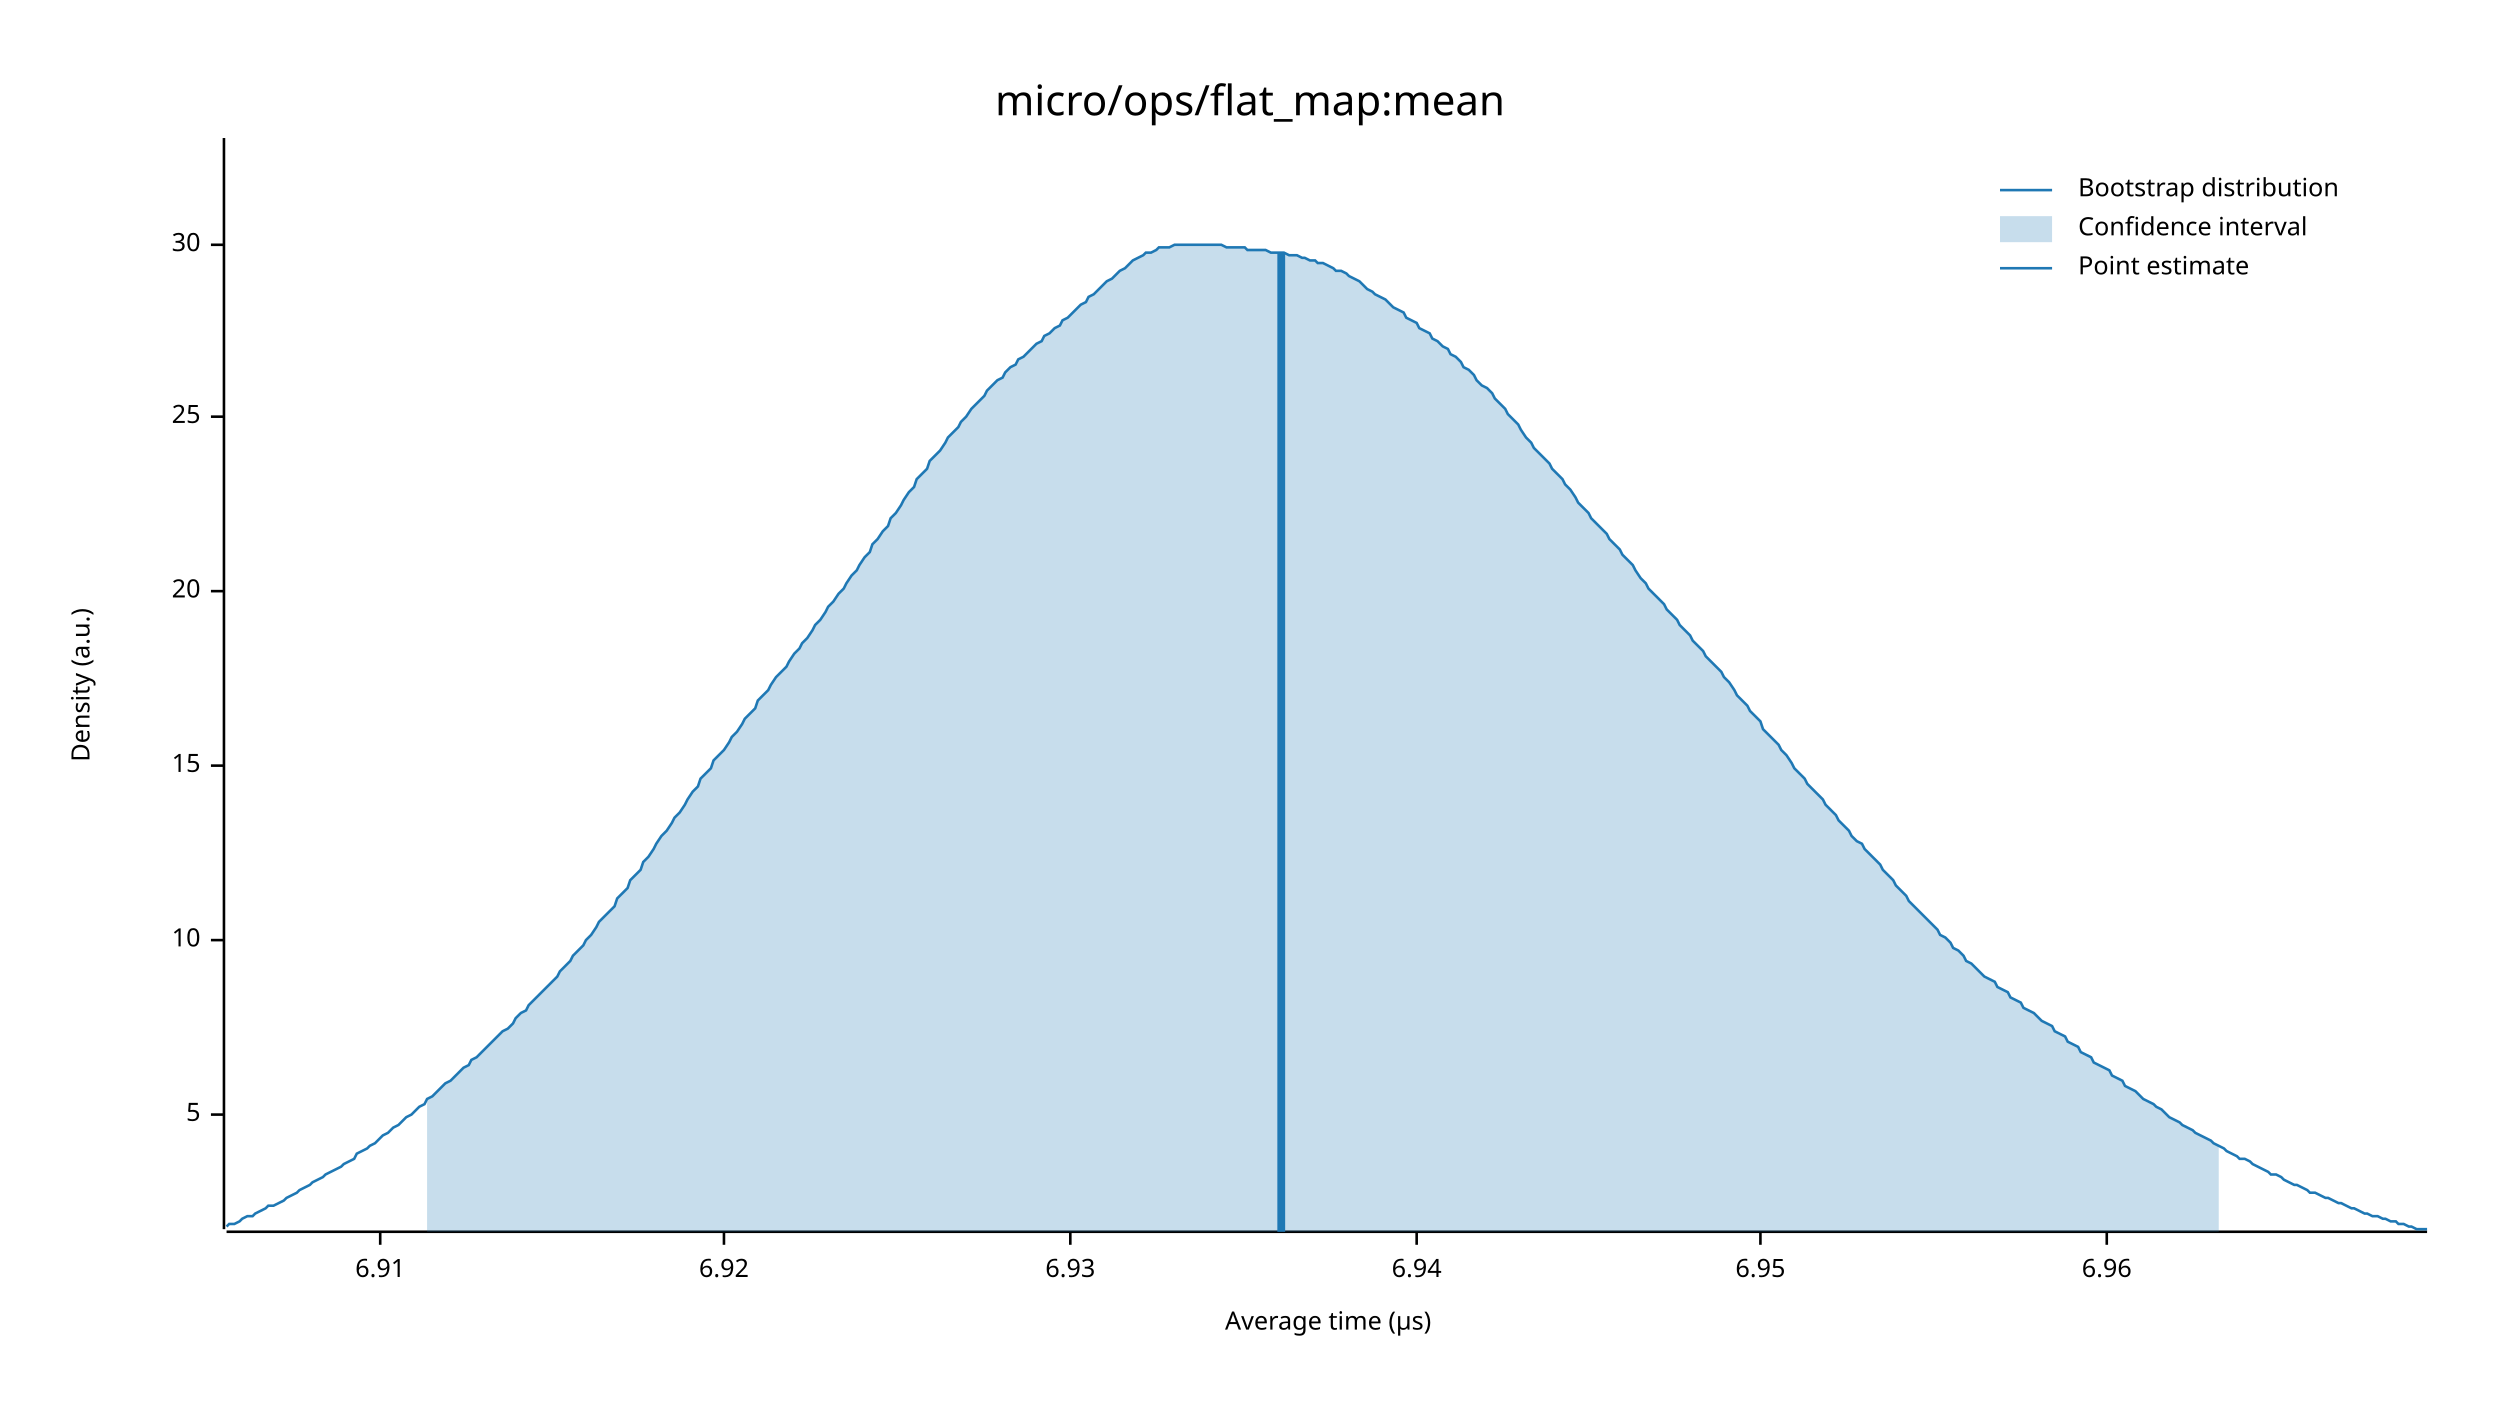
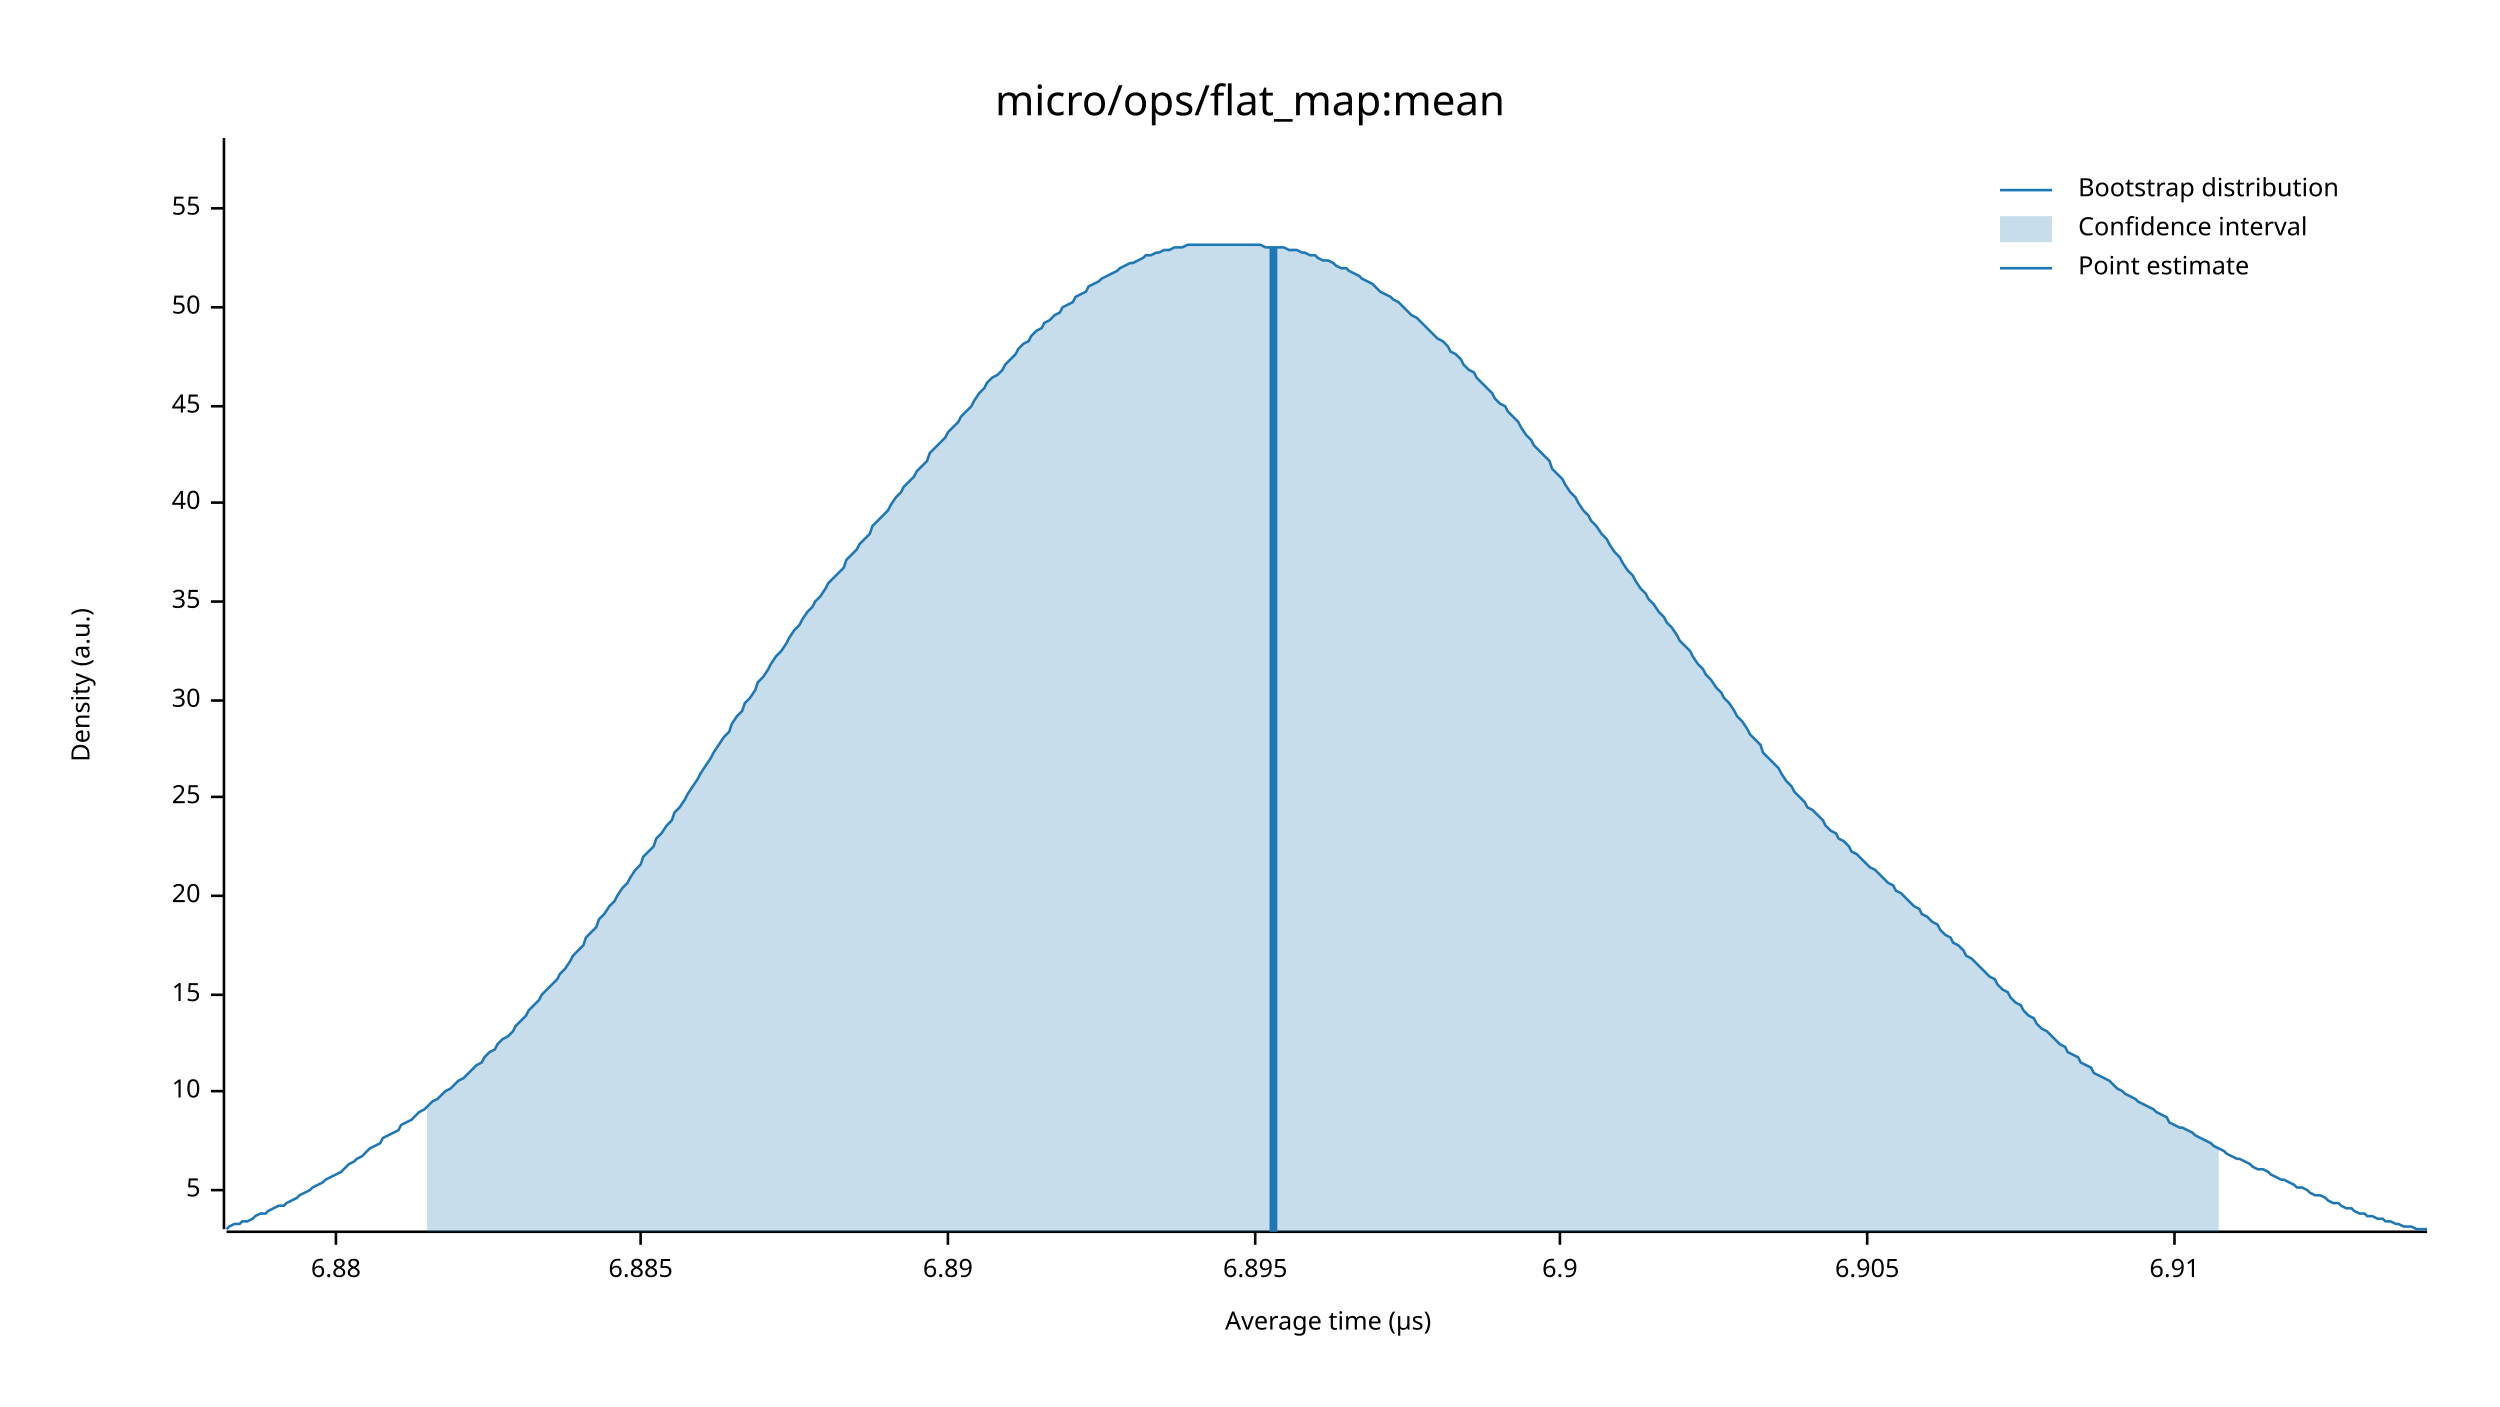
<svg xmlns="http://www.w3.org/2000/svg" width="960" height="540" viewBox="0 0 960 540">
  <text x="480" y="32" dy="0.76em" text-anchor="middle" font-family="sans-serif" font-size="16.129" opacity="1" fill="#000000">
micro/ops/flat_map:mean
</text>
  <text x="27" y="263" dy="0.76em" text-anchor="middle" font-family="sans-serif" font-size="9.677" opacity="1" fill="#000000" transform="rotate(270, 27, 263)">
Density (a.u.)
</text>
  <text x="510" y="513" dy="-0.5ex" text-anchor="middle" font-family="sans-serif" font-size="9.677" opacity="1" fill="#000000">
Average time (µs)
</text>
  <polyline fill="none" opacity="1" stroke="#000000" stroke-width="1" points="86,53 86,472 " />
-   <text x="77" y="428" dy="0.5ex" text-anchor="end" font-family="sans-serif" font-size="9.677" opacity="1" fill="#000000">
+   <text x="77" y="457" dy="0.5ex" text-anchor="end" font-family="sans-serif" font-size="9.677" opacity="1" fill="#000000">
5
</text>
-   <polyline fill="none" opacity="1" stroke="#000000" stroke-width="1" points="81,428 86,428 " />
-   <text x="77" y="361" dy="0.5ex" text-anchor="end" font-family="sans-serif" font-size="9.677" opacity="1" fill="#000000">
+   <polyline fill="none" opacity="1" stroke="#000000" stroke-width="1" points="81,457 86,457 " />
+   <text x="77" y="419" dy="0.5ex" text-anchor="end" font-family="sans-serif" font-size="9.677" opacity="1" fill="#000000">
10
</text>
-   <polyline fill="none" opacity="1" stroke="#000000" stroke-width="1" points="81,361 86,361 " />
-   <text x="77" y="294" dy="0.5ex" text-anchor="end" font-family="sans-serif" font-size="9.677" opacity="1" fill="#000000">
+   <polyline fill="none" opacity="1" stroke="#000000" stroke-width="1" points="81,419 86,419 " />
+   <text x="77" y="382" dy="0.5ex" text-anchor="end" font-family="sans-serif" font-size="9.677" opacity="1" fill="#000000">
15
</text>
-   <polyline fill="none" opacity="1" stroke="#000000" stroke-width="1" points="81,294 86,294 " />
-   <text x="77" y="227" dy="0.5ex" text-anchor="end" font-family="sans-serif" font-size="9.677" opacity="1" fill="#000000">
+   <polyline fill="none" opacity="1" stroke="#000000" stroke-width="1" points="81,382 86,382 " />
+   <text x="77" y="344" dy="0.5ex" text-anchor="end" font-family="sans-serif" font-size="9.677" opacity="1" fill="#000000">
20
</text>
-   <polyline fill="none" opacity="1" stroke="#000000" stroke-width="1" points="81,227 86,227 " />
-   <text x="77" y="160" dy="0.5ex" text-anchor="end" font-family="sans-serif" font-size="9.677" opacity="1" fill="#000000">
+   <polyline fill="none" opacity="1" stroke="#000000" stroke-width="1" points="81,344 86,344 " />
+   <text x="77" y="306" dy="0.5ex" text-anchor="end" font-family="sans-serif" font-size="9.677" opacity="1" fill="#000000">
25
</text>
-   <polyline fill="none" opacity="1" stroke="#000000" stroke-width="1" points="81,160 86,160 " />
-   <text x="77" y="94" dy="0.5ex" text-anchor="end" font-family="sans-serif" font-size="9.677" opacity="1" fill="#000000">
+   <polyline fill="none" opacity="1" stroke="#000000" stroke-width="1" points="81,306 86,306 " />
+   <text x="77" y="269" dy="0.5ex" text-anchor="end" font-family="sans-serif" font-size="9.677" opacity="1" fill="#000000">
30
</text>
-   <polyline fill="none" opacity="1" stroke="#000000" stroke-width="1" points="81,94 86,94 " />
+   <polyline fill="none" opacity="1" stroke="#000000" stroke-width="1" points="81,269 86,269 " />
+   <text x="77" y="231" dy="0.5ex" text-anchor="end" font-family="sans-serif" font-size="9.677" opacity="1" fill="#000000">
+ 35
+ </text>
+   <polyline fill="none" opacity="1" stroke="#000000" stroke-width="1" points="81,231 86,231 " />
+   <text x="77" y="193" dy="0.5ex" text-anchor="end" font-family="sans-serif" font-size="9.677" opacity="1" fill="#000000">
+ 40
+ </text>
+   <polyline fill="none" opacity="1" stroke="#000000" stroke-width="1" points="81,193 86,193 " />
+   <text x="77" y="156" dy="0.5ex" text-anchor="end" font-family="sans-serif" font-size="9.677" opacity="1" fill="#000000">
+ 45
+ </text>
+   <polyline fill="none" opacity="1" stroke="#000000" stroke-width="1" points="81,156 86,156 " />
+   <text x="77" y="118" dy="0.5ex" text-anchor="end" font-family="sans-serif" font-size="9.677" opacity="1" fill="#000000">
+ 50
+ </text>
+   <polyline fill="none" opacity="1" stroke="#000000" stroke-width="1" points="81,118 86,118 " />
+   <text x="77" y="80" dy="0.5ex" text-anchor="end" font-family="sans-serif" font-size="9.677" opacity="1" fill="#000000">
+ 55
+ </text>
+   <polyline fill="none" opacity="1" stroke="#000000" stroke-width="1" points="81,80 86,80 " />
  <polyline fill="none" opacity="1" stroke="#000000" stroke-width="1" points="87,473 932,473 " />
-   <text x="146" y="483" dy="0.76em" text-anchor="middle" font-family="sans-serif" font-size="9.677" opacity="1" fill="#000000">
+   <text x="129" y="483" dy="0.76em" text-anchor="middle" font-family="sans-serif" font-size="9.677" opacity="1" fill="#000000">
+ 6.88
+ </text>
+   <polyline fill="none" opacity="1" stroke="#000000" stroke-width="1" points="129,473 129,478 " />
+   <text x="246" y="483" dy="0.76em" text-anchor="middle" font-family="sans-serif" font-size="9.677" opacity="1" fill="#000000">
+ 6.885
+ </text>
+   <polyline fill="none" opacity="1" stroke="#000000" stroke-width="1" points="246,473 246,478 " />
+   <text x="364" y="483" dy="0.76em" text-anchor="middle" font-family="sans-serif" font-size="9.677" opacity="1" fill="#000000">
+ 6.89
+ </text>
+   <polyline fill="none" opacity="1" stroke="#000000" stroke-width="1" points="364,473 364,478 " />
+   <text x="482" y="483" dy="0.76em" text-anchor="middle" font-family="sans-serif" font-size="9.677" opacity="1" fill="#000000">
+ 6.895
+ </text>
+   <polyline fill="none" opacity="1" stroke="#000000" stroke-width="1" points="482,473 482,478 " />
+   <text x="599" y="483" dy="0.76em" text-anchor="middle" font-family="sans-serif" font-size="9.677" opacity="1" fill="#000000">
+ 6.9
+ </text>
+   <polyline fill="none" opacity="1" stroke="#000000" stroke-width="1" points="599,473 599,478 " />
+   <text x="717" y="483" dy="0.76em" text-anchor="middle" font-family="sans-serif" font-size="9.677" opacity="1" fill="#000000">
+ 6.905
+ </text>
+   <polyline fill="none" opacity="1" stroke="#000000" stroke-width="1" points="717,473 717,478 " />
+   <text x="835" y="483" dy="0.76em" text-anchor="middle" font-family="sans-serif" font-size="9.677" opacity="1" fill="#000000">
6.91
</text>
-   <polyline fill="none" opacity="1" stroke="#000000" stroke-width="1" points="146,473 146,478 " />
-   <text x="278" y="483" dy="0.76em" text-anchor="middle" font-family="sans-serif" font-size="9.677" opacity="1" fill="#000000">
- 6.92
- </text>
-   <polyline fill="none" opacity="1" stroke="#000000" stroke-width="1" points="278,473 278,478 " />
-   <text x="411" y="483" dy="0.76em" text-anchor="middle" font-family="sans-serif" font-size="9.677" opacity="1" fill="#000000">
- 6.93
- </text>
-   <polyline fill="none" opacity="1" stroke="#000000" stroke-width="1" points="411,473 411,478 " />
-   <text x="544" y="483" dy="0.76em" text-anchor="middle" font-family="sans-serif" font-size="9.677" opacity="1" fill="#000000">
- 6.94
- </text>
-   <polyline fill="none" opacity="1" stroke="#000000" stroke-width="1" points="544,473 544,478 " />
-   <text x="676" y="483" dy="0.76em" text-anchor="middle" font-family="sans-serif" font-size="9.677" opacity="1" fill="#000000">
- 6.95
- </text>
-   <polyline fill="none" opacity="1" stroke="#000000" stroke-width="1" points="676,473 676,478 " />
-   <text x="809" y="483" dy="0.76em" text-anchor="middle" font-family="sans-serif" font-size="9.677" opacity="1" fill="#000000">
- 6.96
- </text>
-   <polyline fill="none" opacity="1" stroke="#000000" stroke-width="1" points="809,473 809,478 " />
-   <polyline fill="none" opacity="1" stroke="#1F78B4" stroke-width="1" points="87,471 88,470 90,470 92,469 93,468 95,467 97,467 98,466 100,465 102,464 103,463 105,463 107,462 109,461 110,460 112,459 114,458 115,457 117,456 119,455 120,454 122,453 124,452 125,451 127,450 129,449 131,448 132,447 134,446 136,445 137,443 139,442 141,441 142,440 144,439 146,437 147,436 149,435 151,433 153,432 154,431 156,429 158,428 159,427 161,425 163,424 164,422 166,421 168,419 169,418 171,416 173,415 175,413 176,412 178,410 180,409 181,407 183,406 185,404 186,403 188,401 190,399 191,398 193,396 195,395 197,393 198,391 200,389 202,388 203,386 205,384 207,382 208,381 210,379 212,377 214,375 215,373 217,371 219,369 220,367 222,365 224,363 225,361 227,359 229,356 230,354 232,352 234,350 236,348 237,345 239,343 241,341 242,338 244,336 246,334 247,331 249,329 251,326 252,324 254,321 256,319 258,316 259,314 261,312 263,309 264,307 266,304 268,302 269,299 271,297 273,295 274,292 276,290 278,288 280,285 281,283 283,281 285,278 286,276 288,274 290,272 291,269 293,267 295,265 296,263 298,260 300,258 302,256 303,254 305,251 307,249 308,247 310,245 312,242 313,240 315,238 317,235 318,233 320,231 322,228 324,226 325,224 327,221 329,219 330,217 332,214 334,212 335,209 337,207 339,204 341,202 342,199 344,197 346,194 347,192 349,189 351,187 352,184 354,182 356,180 357,177 359,175 361,173 363,170 364,168 366,166 368,164 369,162 371,160 373,157 374,156 376,154 378,152 379,150 381,148 383,146 385,145 386,143 388,141 390,140 391,138 393,137 395,135 396,134 398,132 400,131 401,129 403,128 405,126 407,125 408,123 410,122 412,120 413,119 415,117 417,116 418,114 420,113 422,111 423,110 425,108 427,107 429,105 430,104 432,103 434,101 435,100 437,99 439,98 440,97 442,97 444,96 445,95 447,95 449,95 451,94 452,94 454,94 456,94 457,94 459,94 461,94 462,94 464,94 466,94 468,94 469,94 471,95 473,95 474,95 476,95 478,95 479,96 481,96 483,96 484,96 486,96 488,97 490,97 491,97 493,97 495,98 496,98 498,98 500,99 501,99 503,100 505,100 506,101 508,101 510,102 512,103 513,104 515,104 517,105 518,106 520,107 522,108 523,109 525,111 527,112 528,113 530,114 532,115 534,117 535,118 537,119 539,120 540,122 542,123 544,124 545,126 547,127 549,128 550,130 552,131 554,133 556,134 557,136 559,137 561,139 562,141 564,142 566,144 567,146 569,148 571,149 573,151 574,153 576,155 578,157 579,159 581,161 583,163 584,165 586,168 588,170 589,172 591,174 593,176 595,178 596,180 598,182 600,184 601,186 603,188 605,191 606,193 608,195 610,197 611,199 613,201 615,203 617,205 618,207 620,209 622,211 623,213 625,215 627,217 628,219 630,222 632,224 633,226 635,228 637,230 639,232 640,234 642,236 644,238 645,240 647,242 649,244 650,246 652,248 654,250 655,252 657,254 659,256 661,258 662,260 664,262 666,265 667,267 669,269 671,271 672,273 674,275 676,277 677,280 679,282 681,284 683,286 684,288 686,290 688,293 689,295 691,297 693,299 694,301 696,303 698,305 700,307 701,309 703,311 705,313 706,315 708,317 710,319 711,321 713,323 715,324 716,326 718,328 720,330 722,332 723,334 725,336 727,338 728,340 730,342 732,344 733,346 735,348 737,350 738,351 740,353 742,355 744,357 745,359 747,360 749,362 750,364 752,365 754,367 755,369 757,370 759,372 760,373 762,375 764,376 766,377 767,379 769,380 771,381 772,383 774,384 776,385 777,387 779,388 781,389 782,390 784,392 786,393 788,394 789,396 791,397 793,398 794,400 796,401 798,402 799,404 801,405 803,406 804,408 806,409 808,410 810,411 811,413 813,414 815,415 816,417 818,418 820,419 821,420 823,422 825,423 827,424 828,425 830,426 832,428 833,429 835,430 837,431 838,432 840,433 842,434 843,435 845,436 847,437 849,438 850,439 852,440 854,441 855,442 857,443 859,444 860,445 862,445 864,446 865,447 867,448 869,449 871,450 872,451 874,451 876,452 877,453 879,454 881,455 882,455 884,456 886,457 887,458 889,458 891,459 893,460 894,460 896,461 898,462 899,462 901,463 903,464 904,464 906,465 908,466 909,466 911,467 913,467 915,468 916,468 918,469 920,469 921,470 923,470 925,471 926,471 928,472 930,472 932,472 " />
-   <polygon opacity="0.25" fill="#1F78B4" points="164,422 166,421 168,419 169,418 171,416 173,415 175,413 176,412 178,410 180,409 181,407 183,406 185,404 186,403 188,401 190,399 191,398 193,396 195,395 197,393 198,391 200,389 202,388 203,386 205,384 207,382 208,381 210,379 212,377 214,375 215,373 217,371 219,369 220,367 222,365 224,363 225,361 227,359 229,356 230,354 232,352 234,350 236,348 237,345 239,343 241,341 242,338 244,336 246,334 247,331 249,329 251,326 252,324 254,321 256,319 258,316 259,314 261,312 263,309 264,307 266,304 268,302 269,299 271,297 273,295 274,292 276,290 278,288 280,285 281,283 283,281 285,278 286,276 288,274 290,272 291,269 293,267 295,265 296,263 298,260 300,258 302,256 303,254 305,251 307,249 308,247 310,245 312,242 313,240 315,238 317,235 318,233 320,231 322,228 324,226 325,224 327,221 329,219 330,217 332,214 334,212 335,209 337,207 339,204 341,202 342,199 344,197 346,194 347,192 349,189 351,187 352,184 354,182 356,180 357,177 359,175 361,173 363,170 364,168 366,166 368,164 369,162 371,160 373,157 374,156 376,154 378,152 379,150 381,148 383,146 385,145 386,143 388,141 390,140 391,138 393,137 395,135 396,134 398,132 400,131 401,129 403,128 405,126 407,125 408,123 410,122 412,120 413,119 415,117 417,116 418,114 420,113 422,111 423,110 425,108 427,107 429,105 430,104 432,103 434,101 435,100 437,99 439,98 440,97 442,97 444,96 445,95 447,95 449,95 451,94 452,94 454,94 456,94 457,94 459,94 461,94 462,94 464,94 466,94 468,94 469,94 471,95 473,95 474,95 476,95 478,95 479,96 481,96 483,96 484,96 486,96 488,97 490,97 491,97 493,97 495,98 496,98 498,98 500,99 501,99 503,100 505,100 506,101 508,101 510,102 512,103 513,104 515,104 517,105 518,106 520,107 522,108 523,109 525,111 527,112 528,113 530,114 532,115 534,117 535,118 537,119 539,120 540,122 542,123 544,124 545,126 547,127 549,128 550,130 552,131 554,133 556,134 557,136 559,137 561,139 562,141 564,142 566,144 567,146 569,148 571,149 573,151 574,153 576,155 578,157 579,159 581,161 583,163 584,165 586,168 588,170 589,172 591,174 593,176 595,178 596,180 598,182 600,184 601,186 603,188 605,191 606,193 608,195 610,197 611,199 613,201 615,203 617,205 618,207 620,209 622,211 623,213 625,215 627,217 628,219 630,222 632,224 633,226 635,228 637,230 639,232 640,234 642,236 644,238 645,240 647,242 649,244 650,246 652,248 654,250 655,252 657,254 659,256 661,258 662,260 664,262 666,265 667,267 669,269 671,271 672,273 674,275 676,277 677,280 679,282 681,284 683,286 684,288 686,290 688,293 689,295 691,297 693,299 694,301 696,303 698,305 700,307 701,309 703,311 705,313 706,315 708,317 710,319 711,321 713,323 715,324 716,326 718,328 720,330 722,332 723,334 725,336 727,338 728,340 730,342 732,344 733,346 735,348 737,350 738,351 740,353 742,355 744,357 745,359 747,360 749,362 750,364 752,365 754,367 755,369 757,370 759,372 760,373 762,375 764,376 766,377 767,379 769,380 771,381 772,383 774,384 776,385 777,387 779,388 781,389 782,390 784,392 786,393 788,394 789,396 791,397 793,398 794,400 796,401 798,402 799,404 801,405 803,406 804,408 806,409 808,410 810,411 811,413 813,414 815,415 816,417 818,418 820,419 821,420 823,422 825,423 827,424 828,425 830,426 832,428 833,429 835,430 837,431 838,432 840,433 842,434 843,435 845,436 847,437 849,438 850,439 852,440 852,473 164,473 " />
-   <polyline fill="none" opacity="1" stroke="#1F78B4" stroke-width="3" points="492,473 492,97 " />
+   <polyline fill="none" opacity="1" stroke="#000000" stroke-width="1" points="835,473 835,478 " />
+   <polyline fill="none" opacity="1" stroke="#1F78B4" stroke-width="1" points="87,472 88,471 90,470 92,470 93,469 95,469 97,468 98,467 100,466 102,466 103,465 105,464 107,463 109,463 110,462 112,461 114,460 115,459 117,458 119,457 120,456 122,455 124,454 125,453 127,452 129,451 131,450 132,449 134,447 136,446 137,445 139,444 141,442 142,441 144,440 146,439 147,437 149,436 151,435 153,434 154,432 156,431 158,430 159,429 161,427 163,426 164,425 166,423 168,422 169,421 171,419 173,418 175,416 176,415 178,414 180,412 181,411 183,409 185,408 186,406 188,404 190,403 191,401 193,399 195,398 197,396 198,394 200,392 202,390 203,388 205,386 207,384 208,382 210,380 212,378 214,376 215,374 217,372 219,369 220,367 222,365 224,363 225,360 227,358 229,356 230,353 232,351 234,348 236,346 237,344 239,341 241,339 242,337 244,334 246,332 247,329 249,327 251,325 252,322 254,320 256,317 258,315 259,312 261,310 263,307 264,305 266,302 268,299 269,297 271,294 273,291 274,289 276,286 278,283 280,281 281,278 283,275 285,273 286,270 288,268 290,265 291,262 293,260 295,257 296,255 298,252 300,250 302,247 303,245 305,242 307,240 308,238 310,235 312,233 313,231 315,229 317,226 318,224 320,222 322,220 324,218 325,215 327,213 329,211 330,209 332,207 334,205 335,202 337,200 339,198 341,196 342,194 344,191 346,189 347,187 349,185 351,183 352,181 354,179 356,177 357,174 359,172 361,170 363,168 364,166 366,164 368,162 369,160 371,158 373,156 374,154 376,151 378,149 379,147 381,145 383,144 385,142 386,140 388,138 390,136 391,134 393,132 395,131 396,129 398,127 400,126 401,124 403,123 405,121 407,120 408,118 410,117 412,116 413,114 415,113 417,112 418,110 420,109 422,108 423,107 425,106 427,105 429,104 430,103 432,102 434,101 435,101 437,100 439,99 440,98 442,98 444,97 445,97 447,96 449,96 451,95 452,95 454,95 456,94 457,94 459,94 461,94 462,94 464,94 466,94 468,94 469,94 471,94 473,94 474,94 476,94 478,94 479,94 481,94 483,94 484,94 486,95 488,95 490,95 491,95 493,95 495,96 496,96 498,96 500,97 501,97 503,98 505,98 506,99 508,100 510,100 512,101 513,102 515,103 517,103 518,104 520,105 522,106 523,107 525,108 527,109 528,110 530,112 532,113 534,114 535,115 537,116 539,118 540,119 542,121 544,122 545,123 547,125 549,127 550,128 552,130 554,131 556,133 557,135 559,136 561,138 562,140 564,142 566,143 567,145 569,147 571,149 573,151 574,153 576,155 578,156 579,158 581,160 583,162 584,164 586,167 588,169 589,171 591,173 593,175 595,177 596,180 598,182 600,184 601,186 603,189 605,191 606,193 608,196 610,198 611,200 613,202 615,205 617,207 618,209 620,212 622,214 623,216 625,219 627,221 628,223 630,226 632,228 633,230 635,232 637,235 639,237 640,239 642,241 644,244 645,246 647,248 649,250 650,252 652,255 654,257 655,259 657,261 659,264 661,266 662,268 664,270 666,273 667,275 669,277 671,280 672,282 674,284 676,286 677,289 679,291 681,293 683,295 684,297 686,300 688,302 689,304 691,306 693,308 694,310 696,311 698,313 700,315 701,317 703,319 705,320 706,322 708,323 710,325 711,327 713,328 715,330 716,331 718,333 720,334 722,336 723,337 725,339 727,340 728,342 730,343 732,345 733,346 735,348 737,349 738,351 740,352 742,354 744,355 745,357 747,359 749,360 750,362 752,363 754,365 755,367 757,368 759,370 760,371 762,373 764,375 766,376 767,378 769,380 771,381 772,383 774,385 776,386 777,388 779,390 781,391 782,393 784,395 786,396 788,398 789,399 791,401 793,402 794,404 796,405 798,406 799,408 801,409 803,410 804,412 806,413 808,414 810,415 811,416 813,418 815,419 816,420 818,421 820,422 821,423 823,424 825,425 827,426 828,427 830,428 832,429 833,431 835,432 837,433 838,433 840,434 842,435 843,436 845,437 847,438 849,439 850,440 852,441 854,442 855,443 857,444 859,445 860,445 862,446 864,447 865,448 867,449 869,449 871,450 872,451 874,452 876,453 877,453 879,454 881,455 882,456 884,456 886,457 887,458 889,459 891,459 893,460 894,461 896,462 898,462 899,463 901,464 903,464 904,465 906,466 908,466 909,467 911,467 913,468 915,468 916,469 918,469 920,470 921,470 923,471 925,471 926,471 928,472 930,472 932,472 " />
+   <polygon opacity="0.25" fill="#1F78B4" points="164,425 166,423 168,422 169,421 171,419 173,418 175,416 176,415 178,414 180,412 181,411 183,409 185,408 186,406 188,404 190,403 191,401 193,399 195,398 197,396 198,394 200,392 202,390 203,388 205,386 207,384 208,382 210,380 212,378 214,376 215,374 217,372 219,369 220,367 222,365 224,363 225,360 227,358 229,356 230,353 232,351 234,348 236,346 237,344 239,341 241,339 242,337 244,334 246,332 247,329 249,327 251,325 252,322 254,320 256,317 258,315 259,312 261,310 263,307 264,305 266,302 268,299 269,297 271,294 273,291 274,289 276,286 278,283 280,281 281,278 283,275 285,273 286,270 288,268 290,265 291,262 293,260 295,257 296,255 298,252 300,250 302,247 303,245 305,242 307,240 308,238 310,235 312,233 313,231 315,229 317,226 318,224 320,222 322,220 324,218 325,215 327,213 329,211 330,209 332,207 334,205 335,202 337,200 339,198 341,196 342,194 344,191 346,189 347,187 349,185 351,183 352,181 354,179 356,177 357,174 359,172 361,170 363,168 364,166 366,164 368,162 369,160 371,158 373,156 374,154 376,151 378,149 379,147 381,145 383,144 385,142 386,140 388,138 390,136 391,134 393,132 395,131 396,129 398,127 400,126 401,124 403,123 405,121 407,120 408,118 410,117 412,116 413,114 415,113 417,112 418,110 420,109 422,108 423,107 425,106 427,105 429,104 430,103 432,102 434,101 435,101 437,100 439,99 440,98 442,98 444,97 445,97 447,96 449,96 451,95 452,95 454,95 456,94 457,94 459,94 461,94 462,94 464,94 466,94 468,94 469,94 471,94 473,94 474,94 476,94 478,94 479,94 481,94 483,94 484,94 486,95 488,95 490,95 491,95 493,95 495,96 496,96 498,96 500,97 501,97 503,98 505,98 506,99 508,100 510,100 512,101 513,102 515,103 517,103 518,104 520,105 522,106 523,107 525,108 527,109 528,110 530,112 532,113 534,114 535,115 537,116 539,118 540,119 542,121 544,122 545,123 547,125 549,127 550,128 552,130 554,131 556,133 557,135 559,136 561,138 562,140 564,142 566,143 567,145 569,147 571,149 573,151 574,153 576,155 578,156 579,158 581,160 583,162 584,164 586,167 588,169 589,171 591,173 593,175 595,177 596,180 598,182 600,184 601,186 603,189 605,191 606,193 608,196 610,198 611,200 613,202 615,205 617,207 618,209 620,212 622,214 623,216 625,219 627,221 628,223 630,226 632,228 633,230 635,232 637,235 639,237 640,239 642,241 644,244 645,246 647,248 649,250 650,252 652,255 654,257 655,259 657,261 659,264 661,266 662,268 664,270 666,273 667,275 669,277 671,280 672,282 674,284 676,286 677,289 679,291 681,293 683,295 684,297 686,300 688,302 689,304 691,306 693,308 694,310 696,311 698,313 700,315 701,317 703,319 705,320 706,322 708,323 710,325 711,327 713,328 715,330 716,331 718,333 720,334 722,336 723,337 725,339 727,340 728,342 730,343 732,345 733,346 735,348 737,349 738,351 740,352 742,354 744,355 745,357 747,359 749,360 750,362 752,363 754,365 755,367 757,368 759,370 760,371 762,373 764,375 766,376 767,378 769,380 771,381 772,383 774,385 776,386 777,388 779,390 781,391 782,393 784,395 786,396 788,398 789,399 791,401 793,402 794,404 796,405 798,406 799,408 801,409 803,410 804,412 806,413 808,414 810,415 811,416 813,418 815,419 816,420 818,421 820,422 821,423 823,424 825,425 827,426 828,427 830,428 832,429 833,431 835,432 837,433 838,433 840,434 842,435 843,436 845,437 847,438 849,439 850,440 852,441 852,473 164,473 " />
+   <polyline fill="none" opacity="1" stroke="#1F78B4" stroke-width="3" points="489,473 489,95 " />
  <text x="798" y="68" dy="0.76em" text-anchor="start" font-family="sans-serif" font-size="9.677" opacity="1" fill="#000000">
Bootstrap distribution
</text>
  <text x="798" y="83" dy="0.76em" text-anchor="start" font-family="sans-serif" font-size="9.677" opacity="1" fill="#000000">
Confidence interval
</text>
  <text x="798" y="98" dy="0.76em" text-anchor="start" font-family="sans-serif" font-size="9.677" opacity="1" fill="#000000">
Point estimate
</text>
  <polyline fill="none" opacity="1" stroke="#1F78B4" stroke-width="1" points="768,73 788,73 " />
  <rect x="768" y="83" width="20" height="10" opacity="0.25" fill="#1F78B4" stroke="none" />
  <polyline fill="none" opacity="1" stroke="#1F78B4" stroke-width="1" points="768,103 788,103 " />
</svg>
